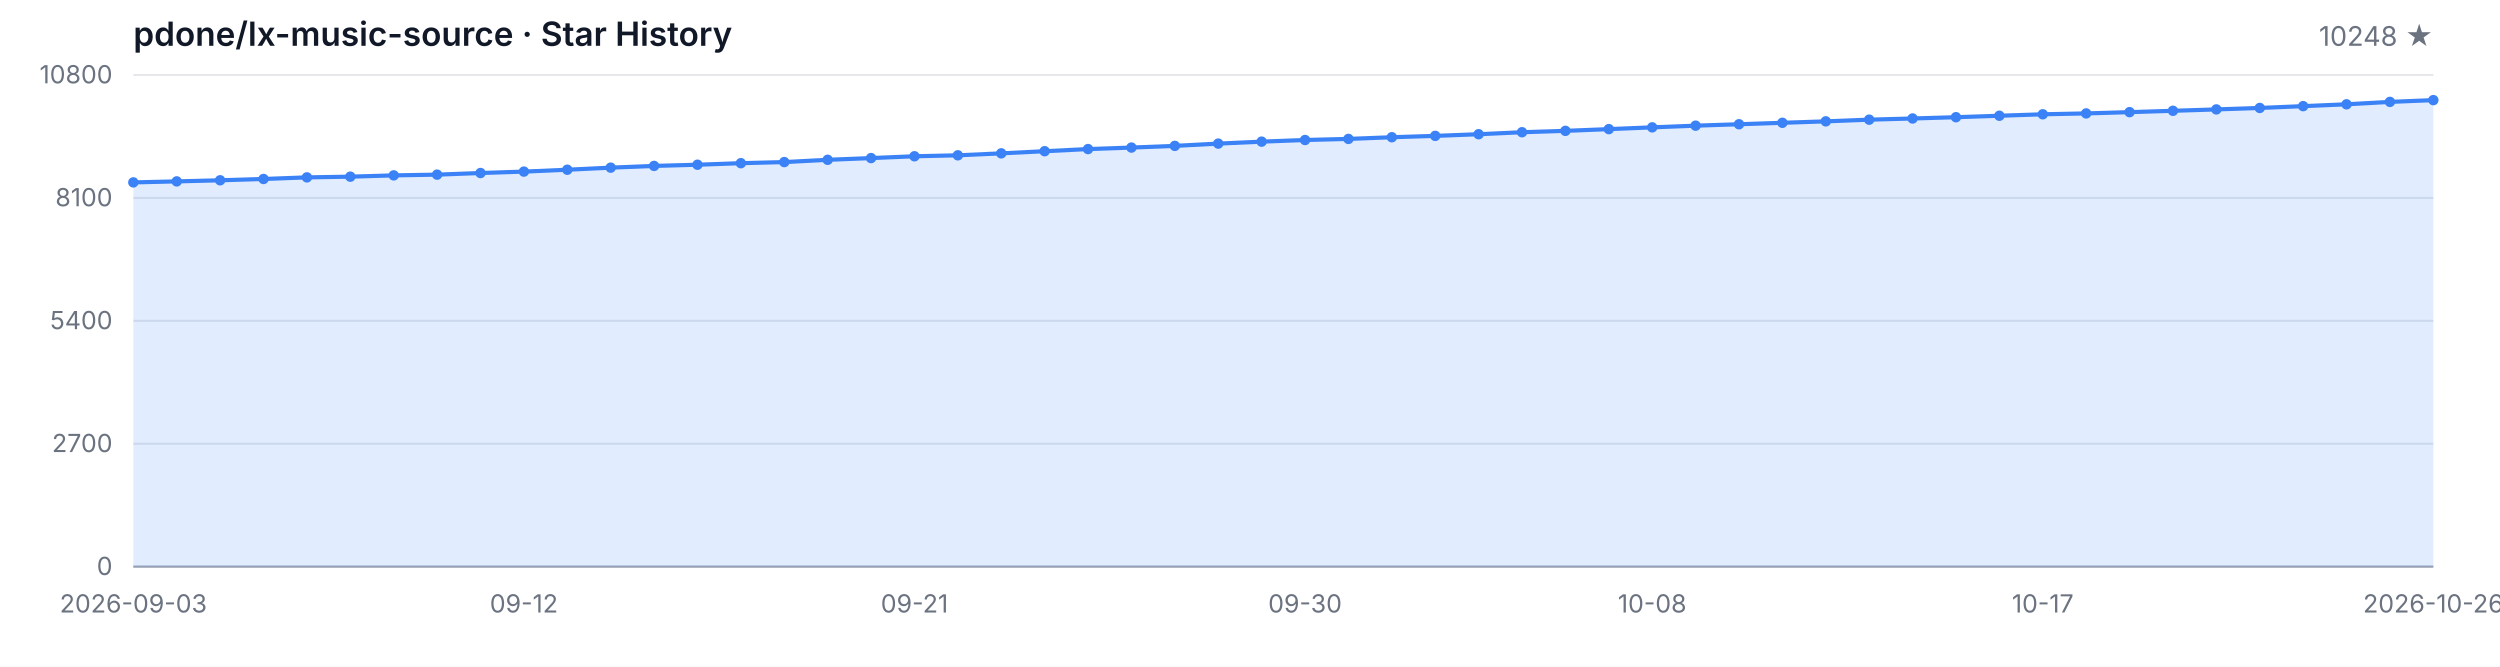
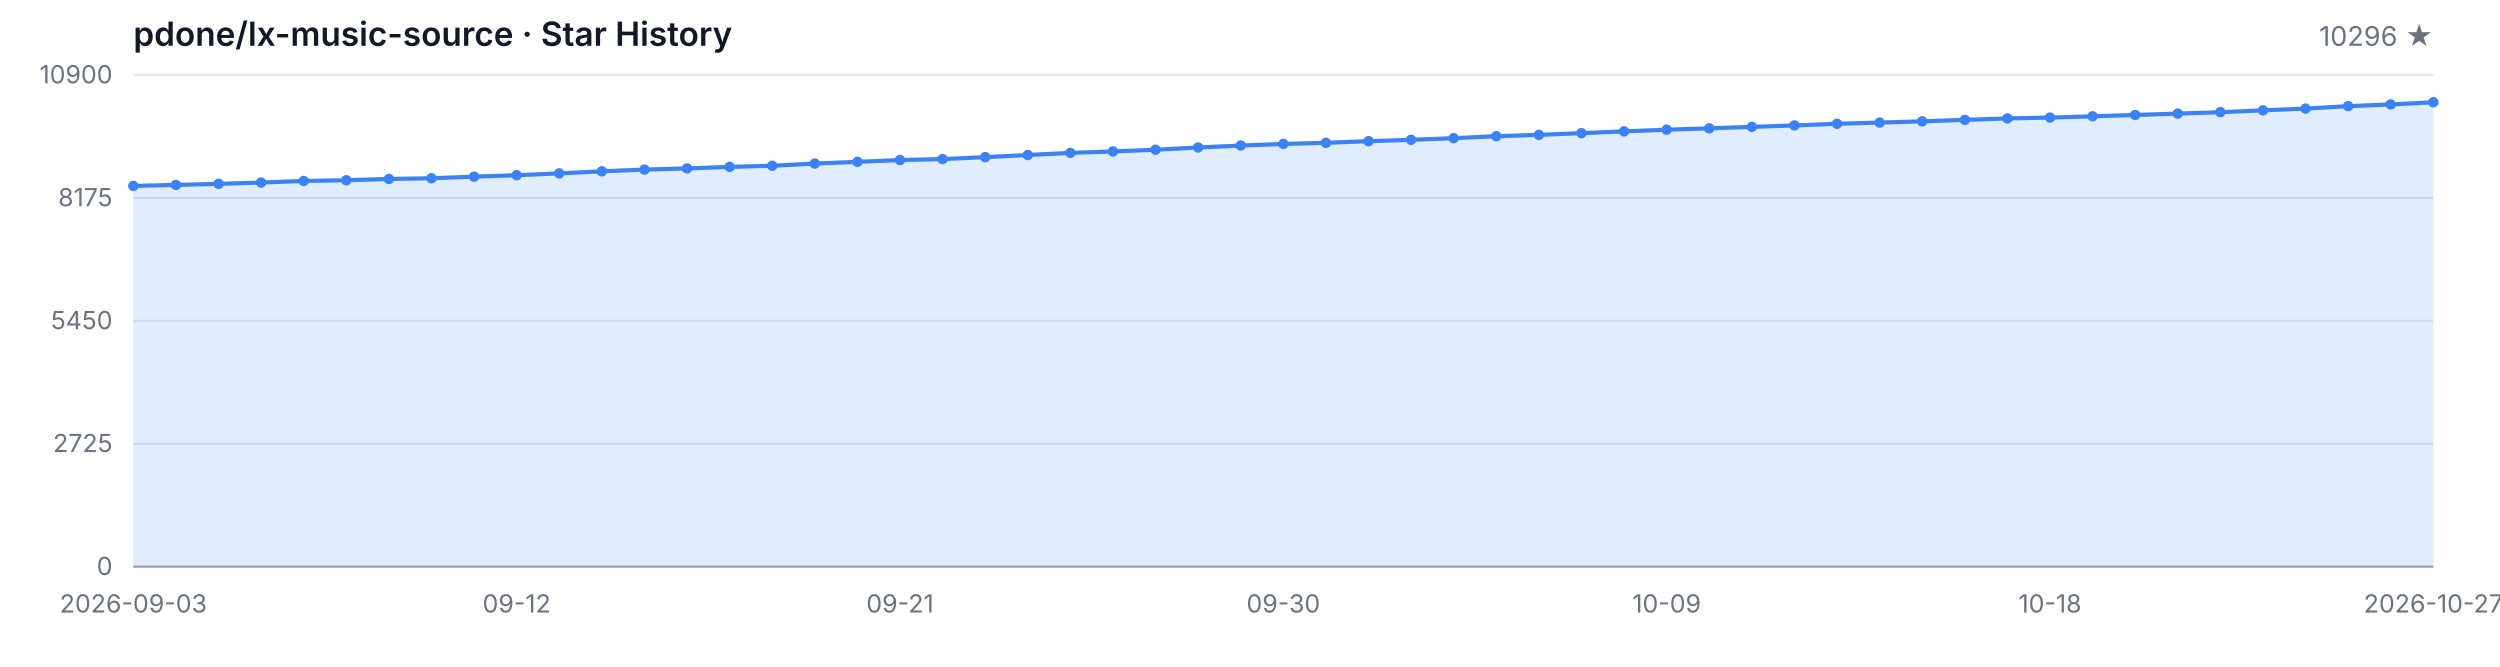
<svg xmlns="http://www.w3.org/2000/svg" width="1200" height="320" viewBox="0 0 1200 320" role="img" aria-label="Star History">
  <style>
  .bg { fill: #ffffff; }
  .grid { stroke: #e5e7eb; stroke-width: 1; }
  .axis { stroke: #9ca3af; stroke-width: 1; }
  .area { fill: rgba(59, 130, 246, 0.15); }
  .line { fill: none; stroke: #3b82f6; stroke-width: 2; stroke-linejoin: round; stroke-linecap: round; }
  .dot { fill: #3b82f6; }
  .tlabel { fill: #6b7280; font-family: -apple-system, BlinkMacSystemFont, 'Segoe UI', sans-serif; font-size: 12px; }
  .title { fill: #111827; font-family: -apple-system, BlinkMacSystemFont, 'Segoe UI', sans-serif; font-size: 16px; font-weight: 600; }
  .subtitle { fill: #6b7280; font-family: -apple-system, BlinkMacSystemFont, 'Segoe UI', sans-serif; font-size: 13px; }
  @media (prefers-color-scheme: dark) {
    .bg { fill: #0d1117; }
    .grid { stroke: #21262d; }
    .axis { stroke: #484f58; }
    .area { fill: rgba(58, 132, 255, 0.18); }
    .line { stroke: #58a6ff; }
    .dot { fill: #58a6ff; }
    .tlabel { fill: #8b949e; }
    .title { fill: #c9d1d9; }
    .subtitle { fill: #8b949e; }
  }
</style>
  <rect class="bg" width="1200" height="320" />
  <text class="title" x="64" y="22">pdone/lx-music-source · Star History</text>
-   <text class="subtitle" x="1168" y="22" text-anchor="end">10248 ★</text>
+   <text class="subtitle" x="1168" y="22" text-anchor="end">10296 ★</text>
  <line class="grid" x1="64" y1="272.00" x2="1168" y2="272.00" />
  <line class="grid" x1="64" y1="213.00" x2="1168" y2="213.00" />
  <line class="grid" x1="64" y1="154.00" x2="1168" y2="154.00" />
  <line class="grid" x1="64" y1="95.00" x2="1168" y2="95.00" />
  <line class="grid" x1="64" y1="36.00" x2="1168" y2="36.00" />
  <text class="tlabel" x="54" y="276.00" text-anchor="end">0</text>
-   <text class="tlabel" x="54" y="217.00" text-anchor="end">2700</text>
-   <text class="tlabel" x="54" y="158.00" text-anchor="end">5400</text>
-   <text class="tlabel" x="54" y="99.00" text-anchor="end">8100</text>
-   <text class="tlabel" x="54" y="40.00" text-anchor="end">10800</text>
+   <text class="tlabel" x="54" y="217.00" text-anchor="end">2725</text>
+   <text class="tlabel" x="54" y="158.00" text-anchor="end">5450</text>
+   <text class="tlabel" x="54" y="99.00" text-anchor="end">8175</text>
+   <text class="tlabel" x="54" y="40.00" text-anchor="end">10900</text>
  <line class="axis" x1="64" y1="272" x2="1168" y2="272" />
-   <path class="area" d="M 64.00 272.00 L 64.00 87.55 L 84.83 87.07 L 105.66 86.54 L 126.49 85.91 L 147.32 85.14 L 168.15 84.80 L 188.98 84.18 L 209.81 83.83 L 230.64 83.05 L 251.47 82.37 L 272.30 81.47 L 293.13 80.47 L 313.96 79.64 L 334.79 79.07 L 355.62 78.33 L 376.45 77.80 L 397.28 76.71 L 418.11 75.88 L 438.94 75.01 L 459.77 74.55 L 480.60 73.61 L 501.43 72.58 L 522.26 71.55 L 543.09 70.83 L 563.92 70.02 L 584.75 68.93 L 605.58 67.99 L 626.42 67.20 L 647.25 66.68 L 668.08 65.87 L 688.91 65.22 L 709.74 64.43 L 730.57 63.47 L 751.40 62.81 L 772.23 61.98 L 793.06 61.13 L 813.89 60.32 L 834.72 59.64 L 855.55 58.94 L 876.38 58.25 L 897.21 57.44 L 918.04 56.87 L 938.87 56.26 L 959.70 55.56 L 980.53 54.86 L 1001.36 54.44 L 1022.19 53.83 L 1043.02 53.18 L 1063.85 52.52 L 1084.68 51.82 L 1105.51 50.95 L 1126.34 50.07 L 1147.17 48.91 L 1168.00 48.06 L 1168.00 272.00 Z" />
-   <path class="line" d="M 64.00 87.55 L 84.83 87.07 L 105.66 86.54 L 126.49 85.91 L 147.32 85.14 L 168.15 84.80 L 188.98 84.18 L 209.81 83.83 L 230.64 83.05 L 251.47 82.37 L 272.30 81.47 L 293.13 80.47 L 313.96 79.64 L 334.79 79.07 L 355.62 78.33 L 376.45 77.80 L 397.28 76.71 L 418.11 75.88 L 438.94 75.01 L 459.77 74.55 L 480.60 73.61 L 501.43 72.58 L 522.26 71.55 L 543.09 70.83 L 563.92 70.02 L 584.75 68.93 L 605.58 67.99 L 626.42 67.20 L 647.25 66.68 L 668.08 65.87 L 688.91 65.22 L 709.74 64.43 L 730.57 63.47 L 751.40 62.81 L 772.23 61.98 L 793.06 61.13 L 813.89 60.32 L 834.72 59.64 L 855.55 58.94 L 876.38 58.25 L 897.21 57.44 L 918.04 56.87 L 938.87 56.26 L 959.70 55.56 L 980.53 54.86 L 1001.36 54.44 L 1022.19 53.83 L 1043.02 53.18 L 1063.85 52.52 L 1084.68 51.82 L 1105.51 50.95 L 1126.34 50.07 L 1147.17 48.91 L 1168.00 48.06" />
-   <circle class="dot" cx="64.00" cy="87.55" r="2.5" />
-   <circle class="dot" cx="84.83" cy="87.07" r="2.5" />
-   <circle class="dot" cx="105.66" cy="86.54" r="2.5" />
-   <circle class="dot" cx="126.49" cy="85.91" r="2.5" />
-   <circle class="dot" cx="147.32" cy="85.14" r="2.5" />
-   <circle class="dot" cx="168.15" cy="84.80" r="2.5" />
-   <circle class="dot" cx="188.98" cy="84.18" r="2.5" />
-   <circle class="dot" cx="209.81" cy="83.83" r="2.5" />
-   <circle class="dot" cx="230.64" cy="83.05" r="2.5" />
-   <circle class="dot" cx="251.47" cy="82.37" r="2.5" />
-   <circle class="dot" cx="272.30" cy="81.47" r="2.5" />
-   <circle class="dot" cx="293.13" cy="80.47" r="2.5" />
-   <circle class="dot" cx="313.96" cy="79.64" r="2.5" />
-   <circle class="dot" cx="334.79" cy="79.07" r="2.5" />
-   <circle class="dot" cx="355.62" cy="78.33" r="2.5" />
-   <circle class="dot" cx="376.45" cy="77.80" r="2.5" />
-   <circle class="dot" cx="397.28" cy="76.71" r="2.5" />
-   <circle class="dot" cx="418.11" cy="75.88" r="2.5" />
-   <circle class="dot" cx="438.94" cy="75.01" r="2.5" />
-   <circle class="dot" cx="459.77" cy="74.55" r="2.5" />
-   <circle class="dot" cx="480.60" cy="73.61" r="2.5" />
-   <circle class="dot" cx="501.43" cy="72.58" r="2.5" />
-   <circle class="dot" cx="522.26" cy="71.55" r="2.5" />
-   <circle class="dot" cx="543.09" cy="70.83" r="2.5" />
-   <circle class="dot" cx="563.92" cy="70.02" r="2.5" />
-   <circle class="dot" cx="584.75" cy="68.93" r="2.5" />
-   <circle class="dot" cx="605.58" cy="67.99" r="2.5" />
-   <circle class="dot" cx="626.42" cy="67.20" r="2.5" />
-   <circle class="dot" cx="647.25" cy="66.68" r="2.5" />
-   <circle class="dot" cx="668.08" cy="65.87" r="2.5" />
-   <circle class="dot" cx="688.91" cy="65.22" r="2.5" />
-   <circle class="dot" cx="709.74" cy="64.43" r="2.5" />
-   <circle class="dot" cx="730.57" cy="63.47" r="2.5" />
-   <circle class="dot" cx="751.40" cy="62.81" r="2.5" />
-   <circle class="dot" cx="772.23" cy="61.98" r="2.5" />
-   <circle class="dot" cx="793.06" cy="61.13" r="2.5" />
-   <circle class="dot" cx="813.89" cy="60.32" r="2.5" />
-   <circle class="dot" cx="834.72" cy="59.64" r="2.5" />
-   <circle class="dot" cx="855.55" cy="58.94" r="2.5" />
-   <circle class="dot" cx="876.38" cy="58.25" r="2.5" />
-   <circle class="dot" cx="897.21" cy="57.44" r="2.5" />
-   <circle class="dot" cx="918.04" cy="56.87" r="2.5" />
-   <circle class="dot" cx="938.87" cy="56.26" r="2.5" />
-   <circle class="dot" cx="959.70" cy="55.56" r="2.5" />
-   <circle class="dot" cx="980.53" cy="54.86" r="2.5" />
-   <circle class="dot" cx="1001.36" cy="54.44" r="2.5" />
-   <circle class="dot" cx="1022.19" cy="53.83" r="2.5" />
-   <circle class="dot" cx="1043.02" cy="53.18" r="2.5" />
-   <circle class="dot" cx="1063.85" cy="52.52" r="2.5" />
-   <circle class="dot" cx="1084.68" cy="51.82" r="2.5" />
-   <circle class="dot" cx="1105.51" cy="50.95" r="2.5" />
-   <circle class="dot" cx="1126.34" cy="50.07" r="2.5" />
-   <circle class="dot" cx="1147.17" cy="48.91" r="2.5" />
-   <circle class="dot" cx="1168.00" cy="48.06" r="2.5" />
+   <path class="area" d="M 64.00 272.00 L 64.00 89.24 L 84.44 88.76 L 104.89 88.24 L 125.33 87.62 L 145.78 86.86 L 166.22 86.51 L 186.67 85.91 L 207.11 85.56 L 227.56 84.78 L 248.00 84.11 L 268.44 83.22 L 288.89 82.23 L 309.33 81.40 L 329.78 80.84 L 350.22 80.10 L 370.67 79.58 L 391.11 78.50 L 411.56 77.68 L 432.00 76.81 L 452.44 76.36 L 472.89 75.43 L 493.33 74.41 L 513.78 73.39 L 534.22 72.68 L 554.67 71.88 L 575.11 70.79 L 595.56 69.86 L 616.00 69.08 L 636.44 68.56 L 656.89 67.76 L 677.33 67.11 L 697.78 66.33 L 718.22 65.38 L 738.67 64.73 L 759.11 63.91 L 779.56 63.06 L 800.00 62.26 L 820.44 61.59 L 840.89 60.90 L 861.33 60.21 L 881.78 59.41 L 902.22 58.84 L 922.67 58.24 L 943.11 57.54 L 963.56 56.85 L 984.00 56.44 L 1004.44 55.83 L 1024.89 55.18 L 1045.33 54.53 L 1065.78 53.84 L 1086.22 52.97 L 1106.67 52.11 L 1127.11 50.96 L 1147.56 50.12 L 1168.00 49.08 L 1168.00 272.00 Z" />
+   <path class="line" d="M 64.00 89.24 L 84.44 88.76 L 104.89 88.24 L 125.33 87.62 L 145.78 86.86 L 166.22 86.51 L 186.67 85.91 L 207.11 85.56 L 227.56 84.78 L 248.00 84.11 L 268.44 83.22 L 288.89 82.23 L 309.33 81.40 L 329.78 80.84 L 350.22 80.10 L 370.67 79.58 L 391.11 78.50 L 411.56 77.68 L 432.00 76.81 L 452.44 76.36 L 472.89 75.43 L 493.33 74.41 L 513.78 73.39 L 534.22 72.68 L 554.67 71.88 L 575.11 70.79 L 595.56 69.86 L 616.00 69.08 L 636.44 68.56 L 656.89 67.76 L 677.33 67.11 L 697.78 66.33 L 718.22 65.38 L 738.67 64.73 L 759.11 63.91 L 779.56 63.06 L 800.00 62.26 L 820.44 61.59 L 840.89 60.90 L 861.33 60.21 L 881.78 59.41 L 902.22 58.84 L 922.67 58.24 L 943.11 57.54 L 963.56 56.85 L 984.00 56.44 L 1004.44 55.83 L 1024.89 55.18 L 1045.33 54.53 L 1065.78 53.84 L 1086.22 52.97 L 1106.67 52.11 L 1127.11 50.96 L 1147.56 50.12 L 1168.00 49.08" />
+   <circle class="dot" cx="64.00" cy="89.24" r="2.5" />
+   <circle class="dot" cx="84.44" cy="88.76" r="2.5" />
+   <circle class="dot" cx="104.89" cy="88.24" r="2.5" />
+   <circle class="dot" cx="125.33" cy="87.62" r="2.5" />
+   <circle class="dot" cx="145.78" cy="86.86" r="2.5" />
+   <circle class="dot" cx="166.22" cy="86.51" r="2.5" />
+   <circle class="dot" cx="186.67" cy="85.91" r="2.5" />
+   <circle class="dot" cx="207.11" cy="85.56" r="2.5" />
+   <circle class="dot" cx="227.56" cy="84.78" r="2.5" />
+   <circle class="dot" cx="248.00" cy="84.11" r="2.5" />
+   <circle class="dot" cx="268.44" cy="83.22" r="2.5" />
+   <circle class="dot" cx="288.89" cy="82.23" r="2.5" />
+   <circle class="dot" cx="309.33" cy="81.40" r="2.5" />
+   <circle class="dot" cx="329.78" cy="80.84" r="2.5" />
+   <circle class="dot" cx="350.22" cy="80.10" r="2.5" />
+   <circle class="dot" cx="370.67" cy="79.58" r="2.5" />
+   <circle class="dot" cx="391.11" cy="78.50" r="2.5" />
+   <circle class="dot" cx="411.56" cy="77.68" r="2.5" />
+   <circle class="dot" cx="432.00" cy="76.81" r="2.5" />
+   <circle class="dot" cx="452.44" cy="76.36" r="2.5" />
+   <circle class="dot" cx="472.89" cy="75.43" r="2.5" />
+   <circle class="dot" cx="493.33" cy="74.41" r="2.5" />
+   <circle class="dot" cx="513.78" cy="73.39" r="2.5" />
+   <circle class="dot" cx="534.22" cy="72.68" r="2.5" />
+   <circle class="dot" cx="554.67" cy="71.88" r="2.5" />
+   <circle class="dot" cx="575.11" cy="70.79" r="2.5" />
+   <circle class="dot" cx="595.56" cy="69.86" r="2.5" />
+   <circle class="dot" cx="616.00" cy="69.08" r="2.5" />
+   <circle class="dot" cx="636.44" cy="68.56" r="2.5" />
+   <circle class="dot" cx="656.89" cy="67.76" r="2.5" />
+   <circle class="dot" cx="677.33" cy="67.11" r="2.5" />
+   <circle class="dot" cx="697.78" cy="66.33" r="2.5" />
+   <circle class="dot" cx="718.22" cy="65.38" r="2.5" />
+   <circle class="dot" cx="738.67" cy="64.73" r="2.5" />
+   <circle class="dot" cx="759.11" cy="63.91" r="2.5" />
+   <circle class="dot" cx="779.56" cy="63.06" r="2.5" />
+   <circle class="dot" cx="800.00" cy="62.26" r="2.5" />
+   <circle class="dot" cx="820.44" cy="61.59" r="2.5" />
+   <circle class="dot" cx="840.89" cy="60.90" r="2.5" />
+   <circle class="dot" cx="861.33" cy="60.21" r="2.5" />
+   <circle class="dot" cx="881.78" cy="59.41" r="2.5" />
+   <circle class="dot" cx="902.22" cy="58.84" r="2.5" />
+   <circle class="dot" cx="922.67" cy="58.24" r="2.5" />
+   <circle class="dot" cx="943.11" cy="57.54" r="2.5" />
+   <circle class="dot" cx="963.56" cy="56.85" r="2.5" />
+   <circle class="dot" cx="984.00" cy="56.44" r="2.5" />
+   <circle class="dot" cx="1004.44" cy="55.83" r="2.5" />
+   <circle class="dot" cx="1024.89" cy="55.18" r="2.5" />
+   <circle class="dot" cx="1045.33" cy="54.53" r="2.5" />
+   <circle class="dot" cx="1065.78" cy="53.84" r="2.5" />
+   <circle class="dot" cx="1086.22" cy="52.97" r="2.5" />
+   <circle class="dot" cx="1106.67" cy="52.11" r="2.5" />
+   <circle class="dot" cx="1127.11" cy="50.96" r="2.5" />
+   <circle class="dot" cx="1147.56" cy="50.12" r="2.5" />
+   <circle class="dot" cx="1168.00" cy="49.08" r="2.5" />
  <text class="tlabel" x="64.00" y="294" text-anchor="middle">2026-09-03</text>
-   <text class="tlabel" x="251.47" y="294" text-anchor="middle">09-12</text>
-   <text class="tlabel" x="438.94" y="294" text-anchor="middle">09-21</text>
-   <text class="tlabel" x="626.42" y="294" text-anchor="middle">09-30</text>
-   <text class="tlabel" x="793.06" y="294" text-anchor="middle">10-08</text>
-   <text class="tlabel" x="980.53" y="294" text-anchor="middle">10-17</text>
-   <text class="tlabel" x="1168.00" y="294" text-anchor="middle">2026-10-26</text>
+   <text class="tlabel" x="248.00" y="294" text-anchor="middle">09-12</text>
+   <text class="tlabel" x="432.00" y="294" text-anchor="middle">09-21</text>
+   <text class="tlabel" x="616.00" y="294" text-anchor="middle">09-30</text>
+   <text class="tlabel" x="800.00" y="294" text-anchor="middle">10-09</text>
+   <text class="tlabel" x="984.00" y="294" text-anchor="middle">10-18</text>
+   <text class="tlabel" x="1168.00" y="294" text-anchor="middle">2026-10-27</text>
</svg>
